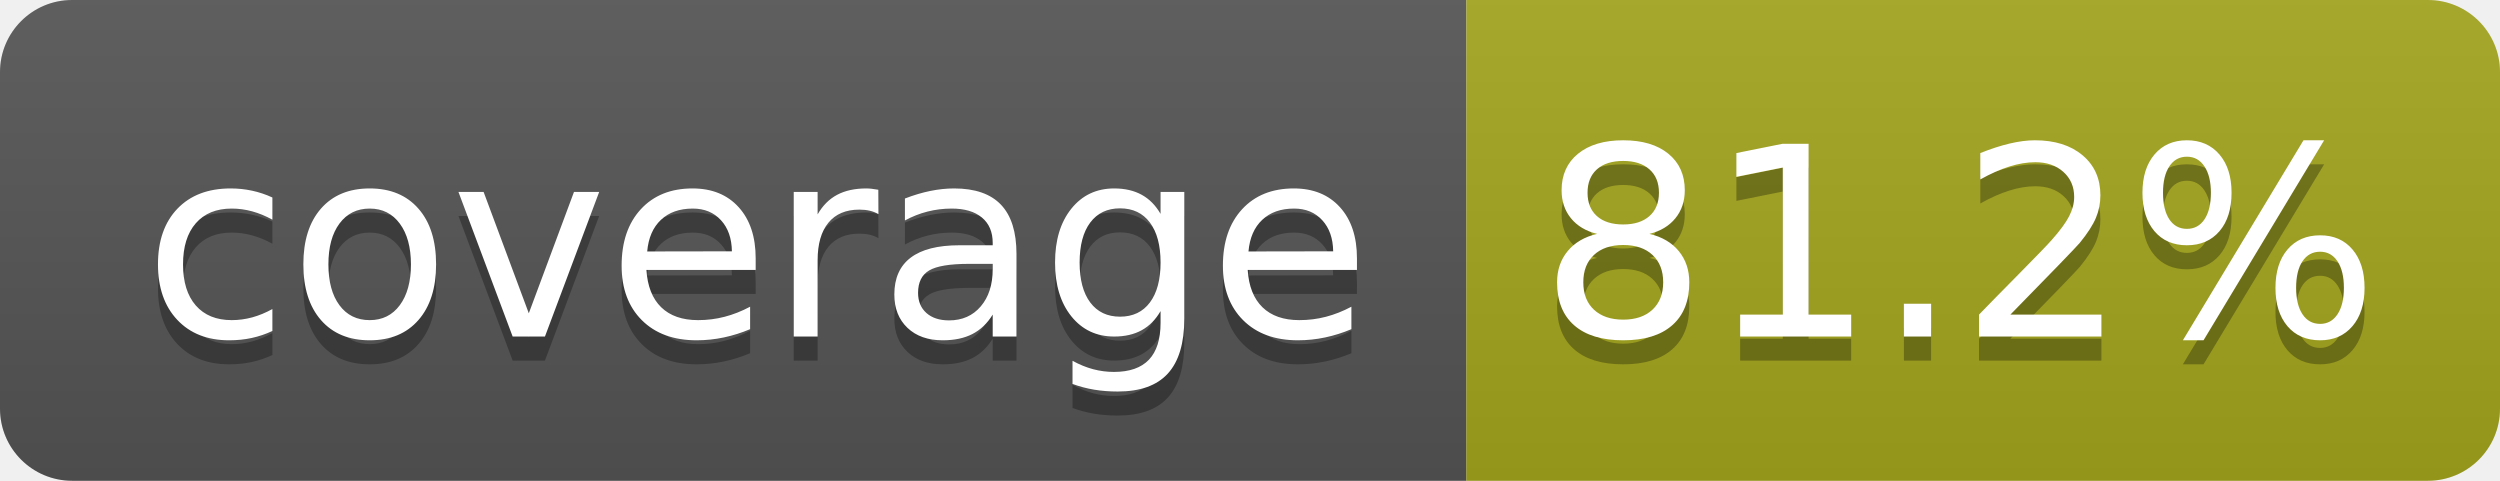
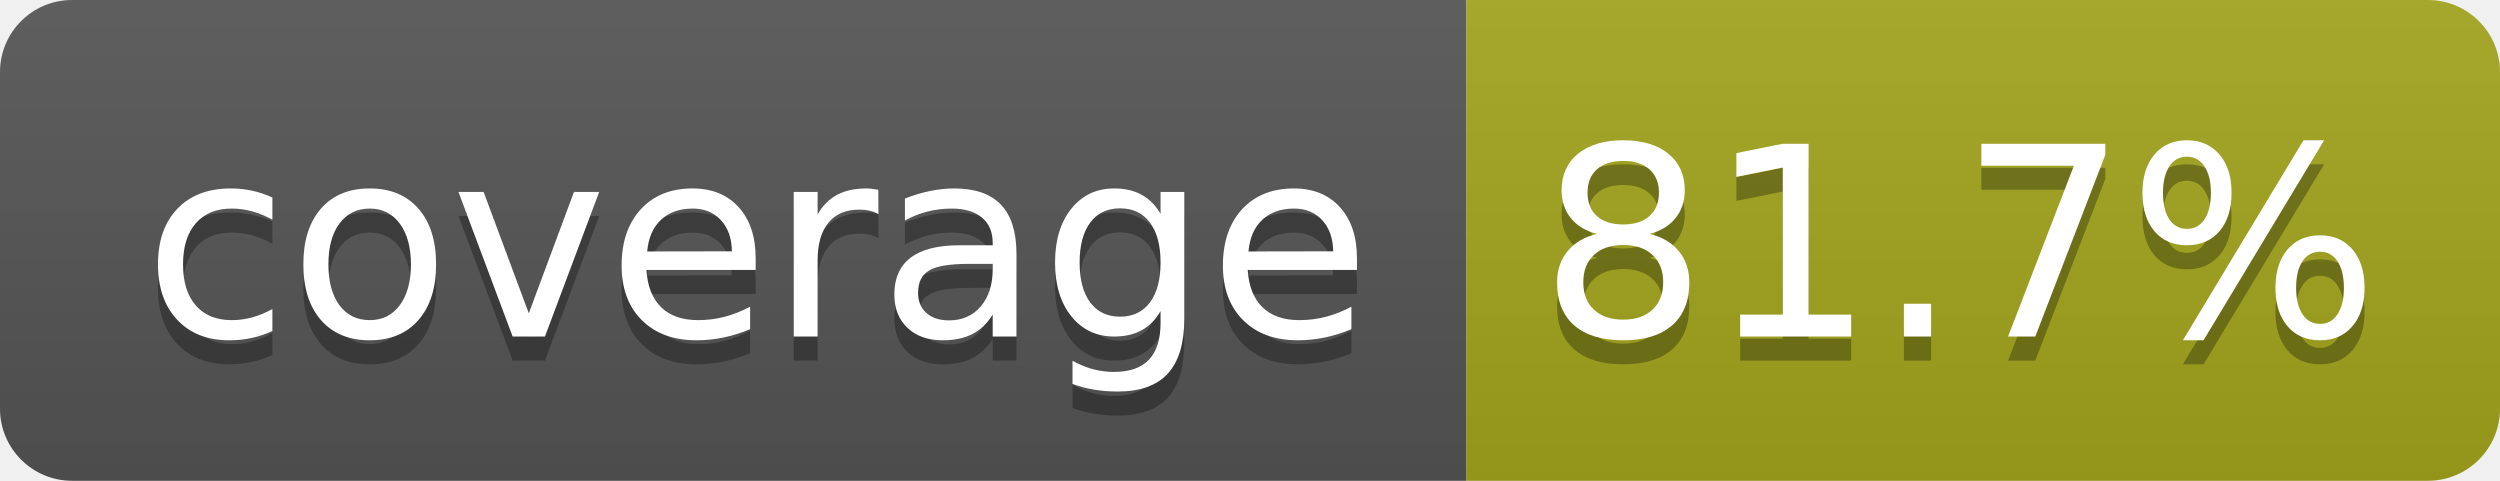
- <svg xmlns="http://www.w3.org/2000/svg" width="104" height="20" role="img" aria-label="coverage: 81.2%">
+ <svg xmlns="http://www.w3.org/2000/svg" width="104" height="20" role="img" aria-label="coverage: 81.7%">
  <linearGradient id="s" x2="0" y2="100%">
    <stop offset="0" stop-color="#bbb" stop-opacity=".1" />
    <stop offset="1" stop-opacity=".1" />
  </linearGradient>
  <clipPath id="r">
    <rect width="104" height="20" rx="3" fill="#fff" />
  </clipPath>
  <g clip-path="url(#r)">
    <rect width="61" height="20" fill="#555" />
    <rect x="61" width="43" height="20" fill="#a4a61d" />
    <rect width="104" height="20" fill="url(#s)" />
  </g>
  <g fill="#fff" text-anchor="middle" font-family="Verdana,Geneva,DejaVu Sans,sans-serif" text-rendering="geometricPrecision" font-size="110">
    <text aria-hidden="true" x="315" y="150" fill="#010101" fill-opacity=".3" transform="scale(.1)" textLength="510">coverage</text>
    <text x="315" y="140" transform="scale(.1)" fill="#fff" textLength="510">coverage</text>
-     <text aria-hidden="true" x="815" y="150" fill="#010101" fill-opacity=".3" transform="scale(.1)" textLength="330">81.2%</text>
-     <text x="815" y="140" transform="scale(.1)" fill="#fff" textLength="330">81.2%</text>
+     <text aria-hidden="true" x="815" y="150" fill="#010101" fill-opacity=".3" transform="scale(.1)" textLength="330">81.7%</text>
+     <text x="815" y="140" transform="scale(.1)" fill="#fff" textLength="330">81.7%</text>
  </g>
</svg>
